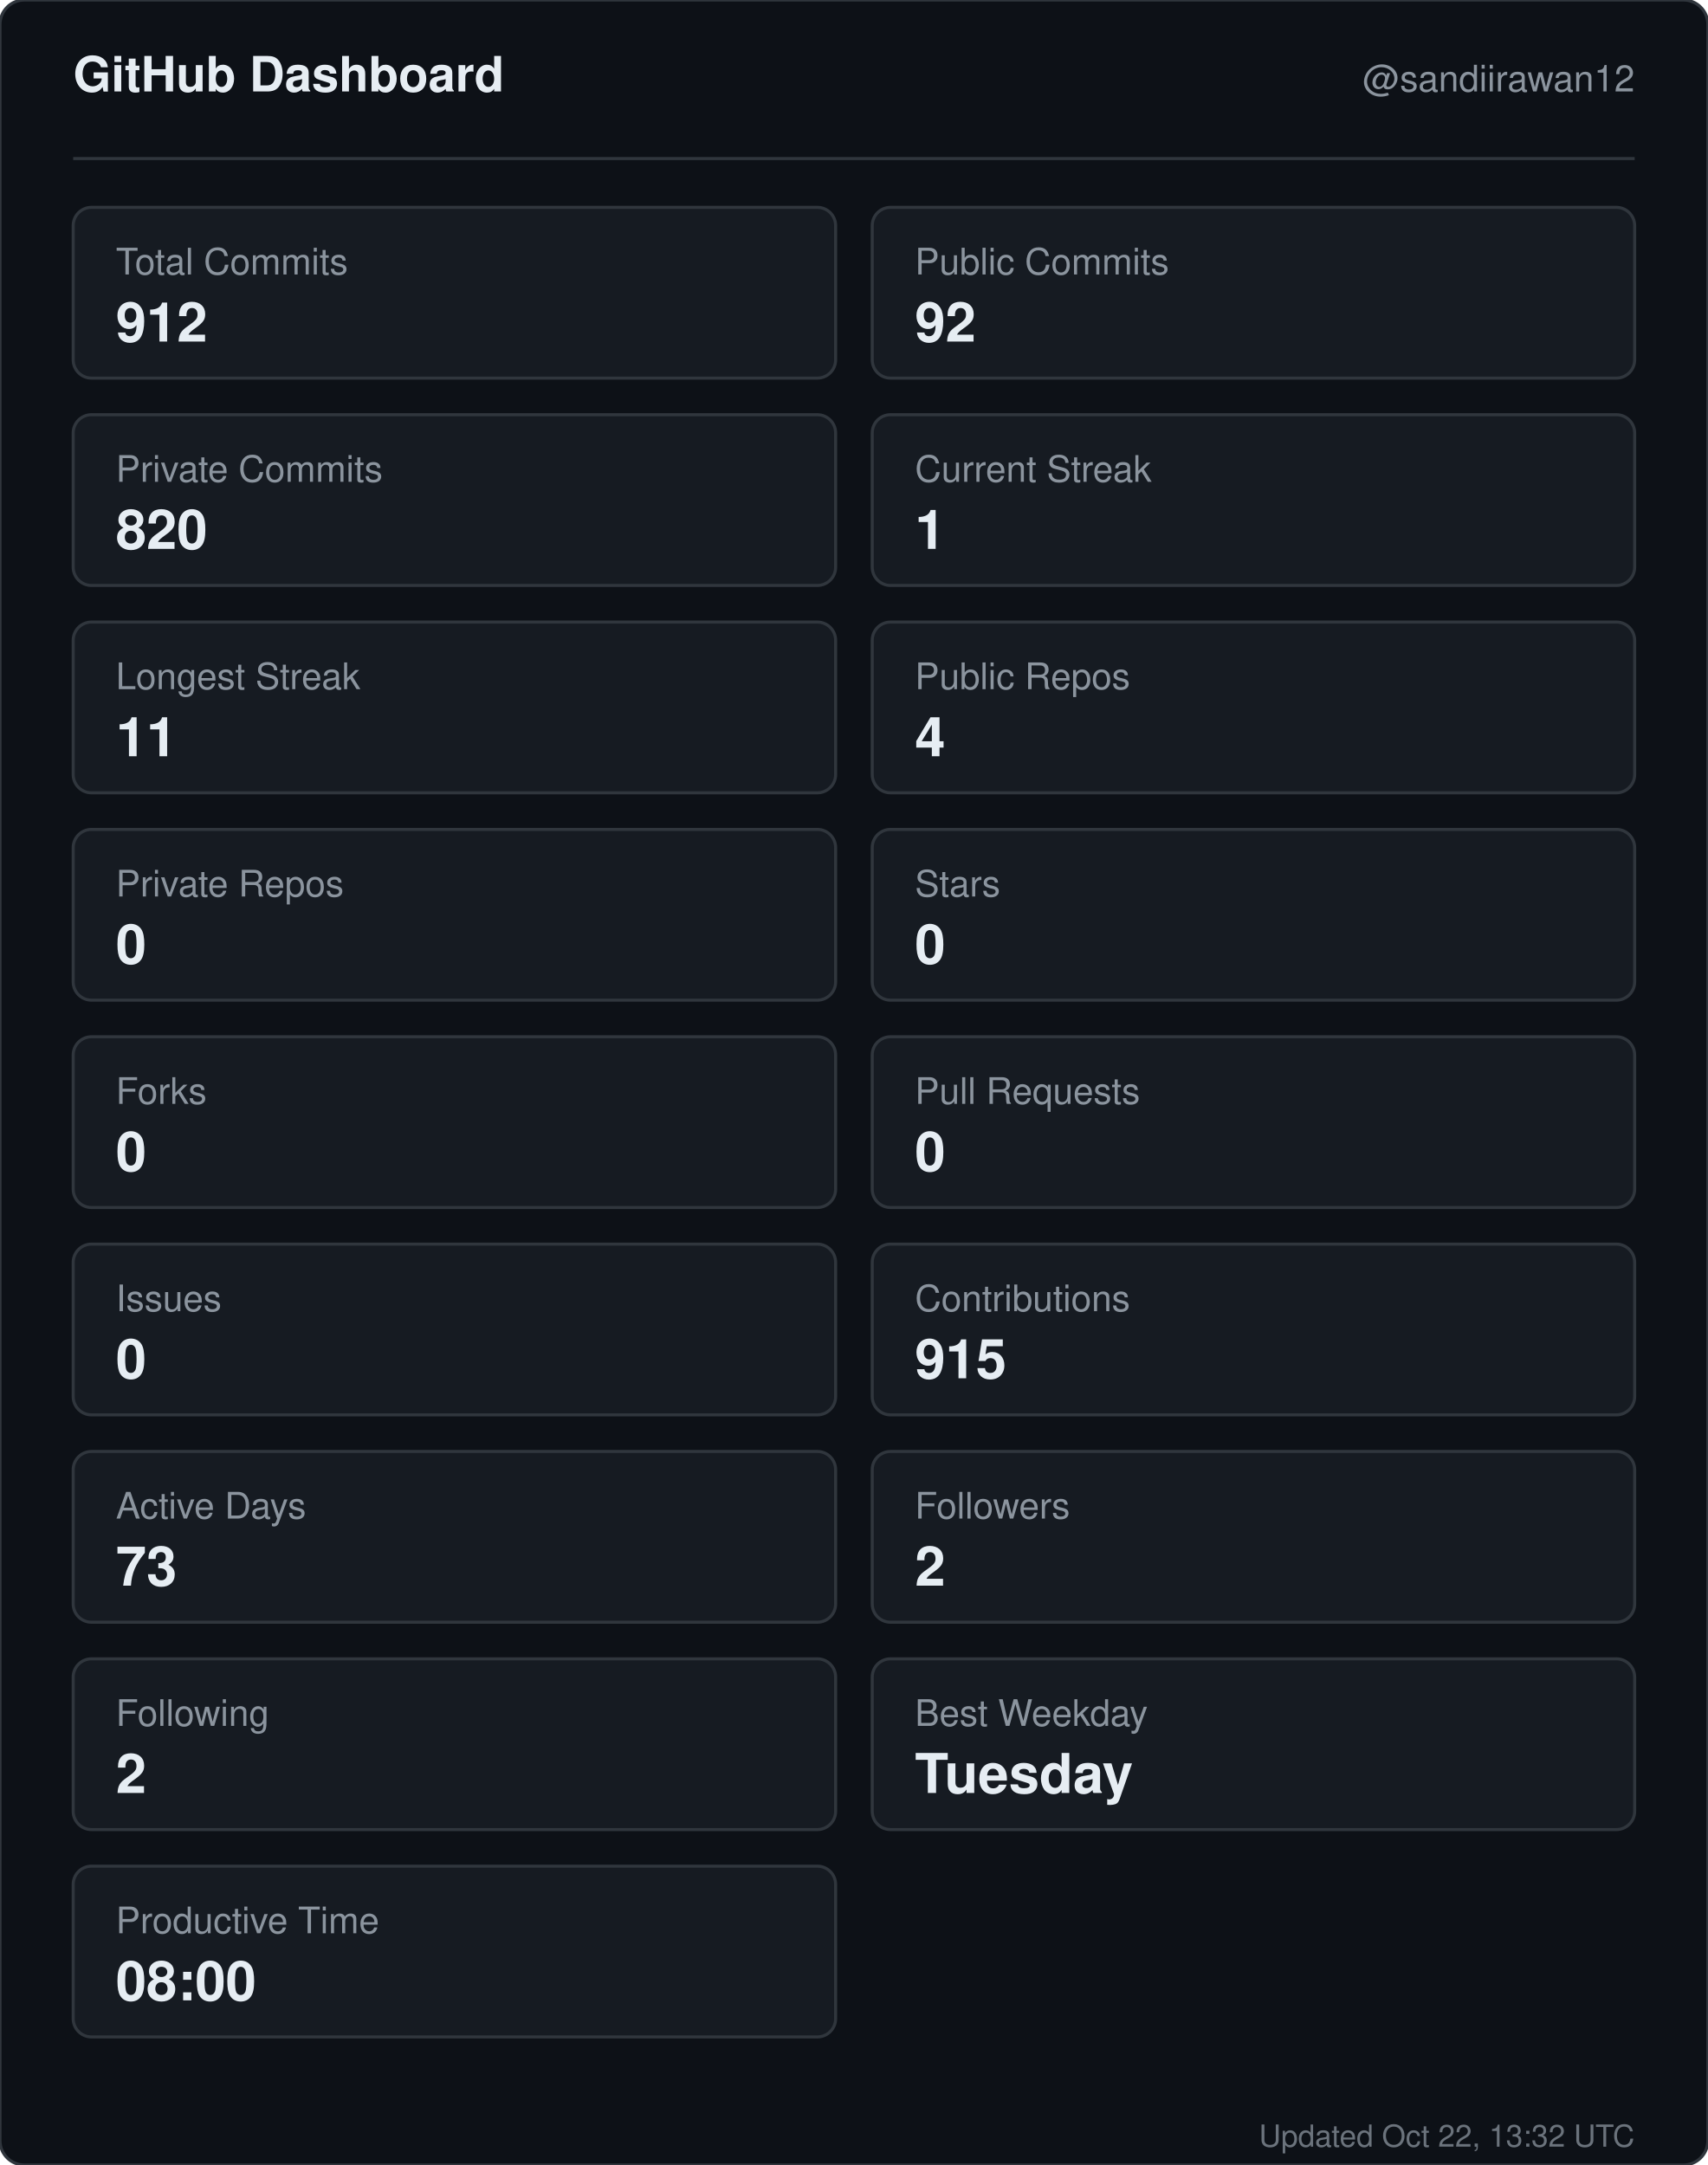
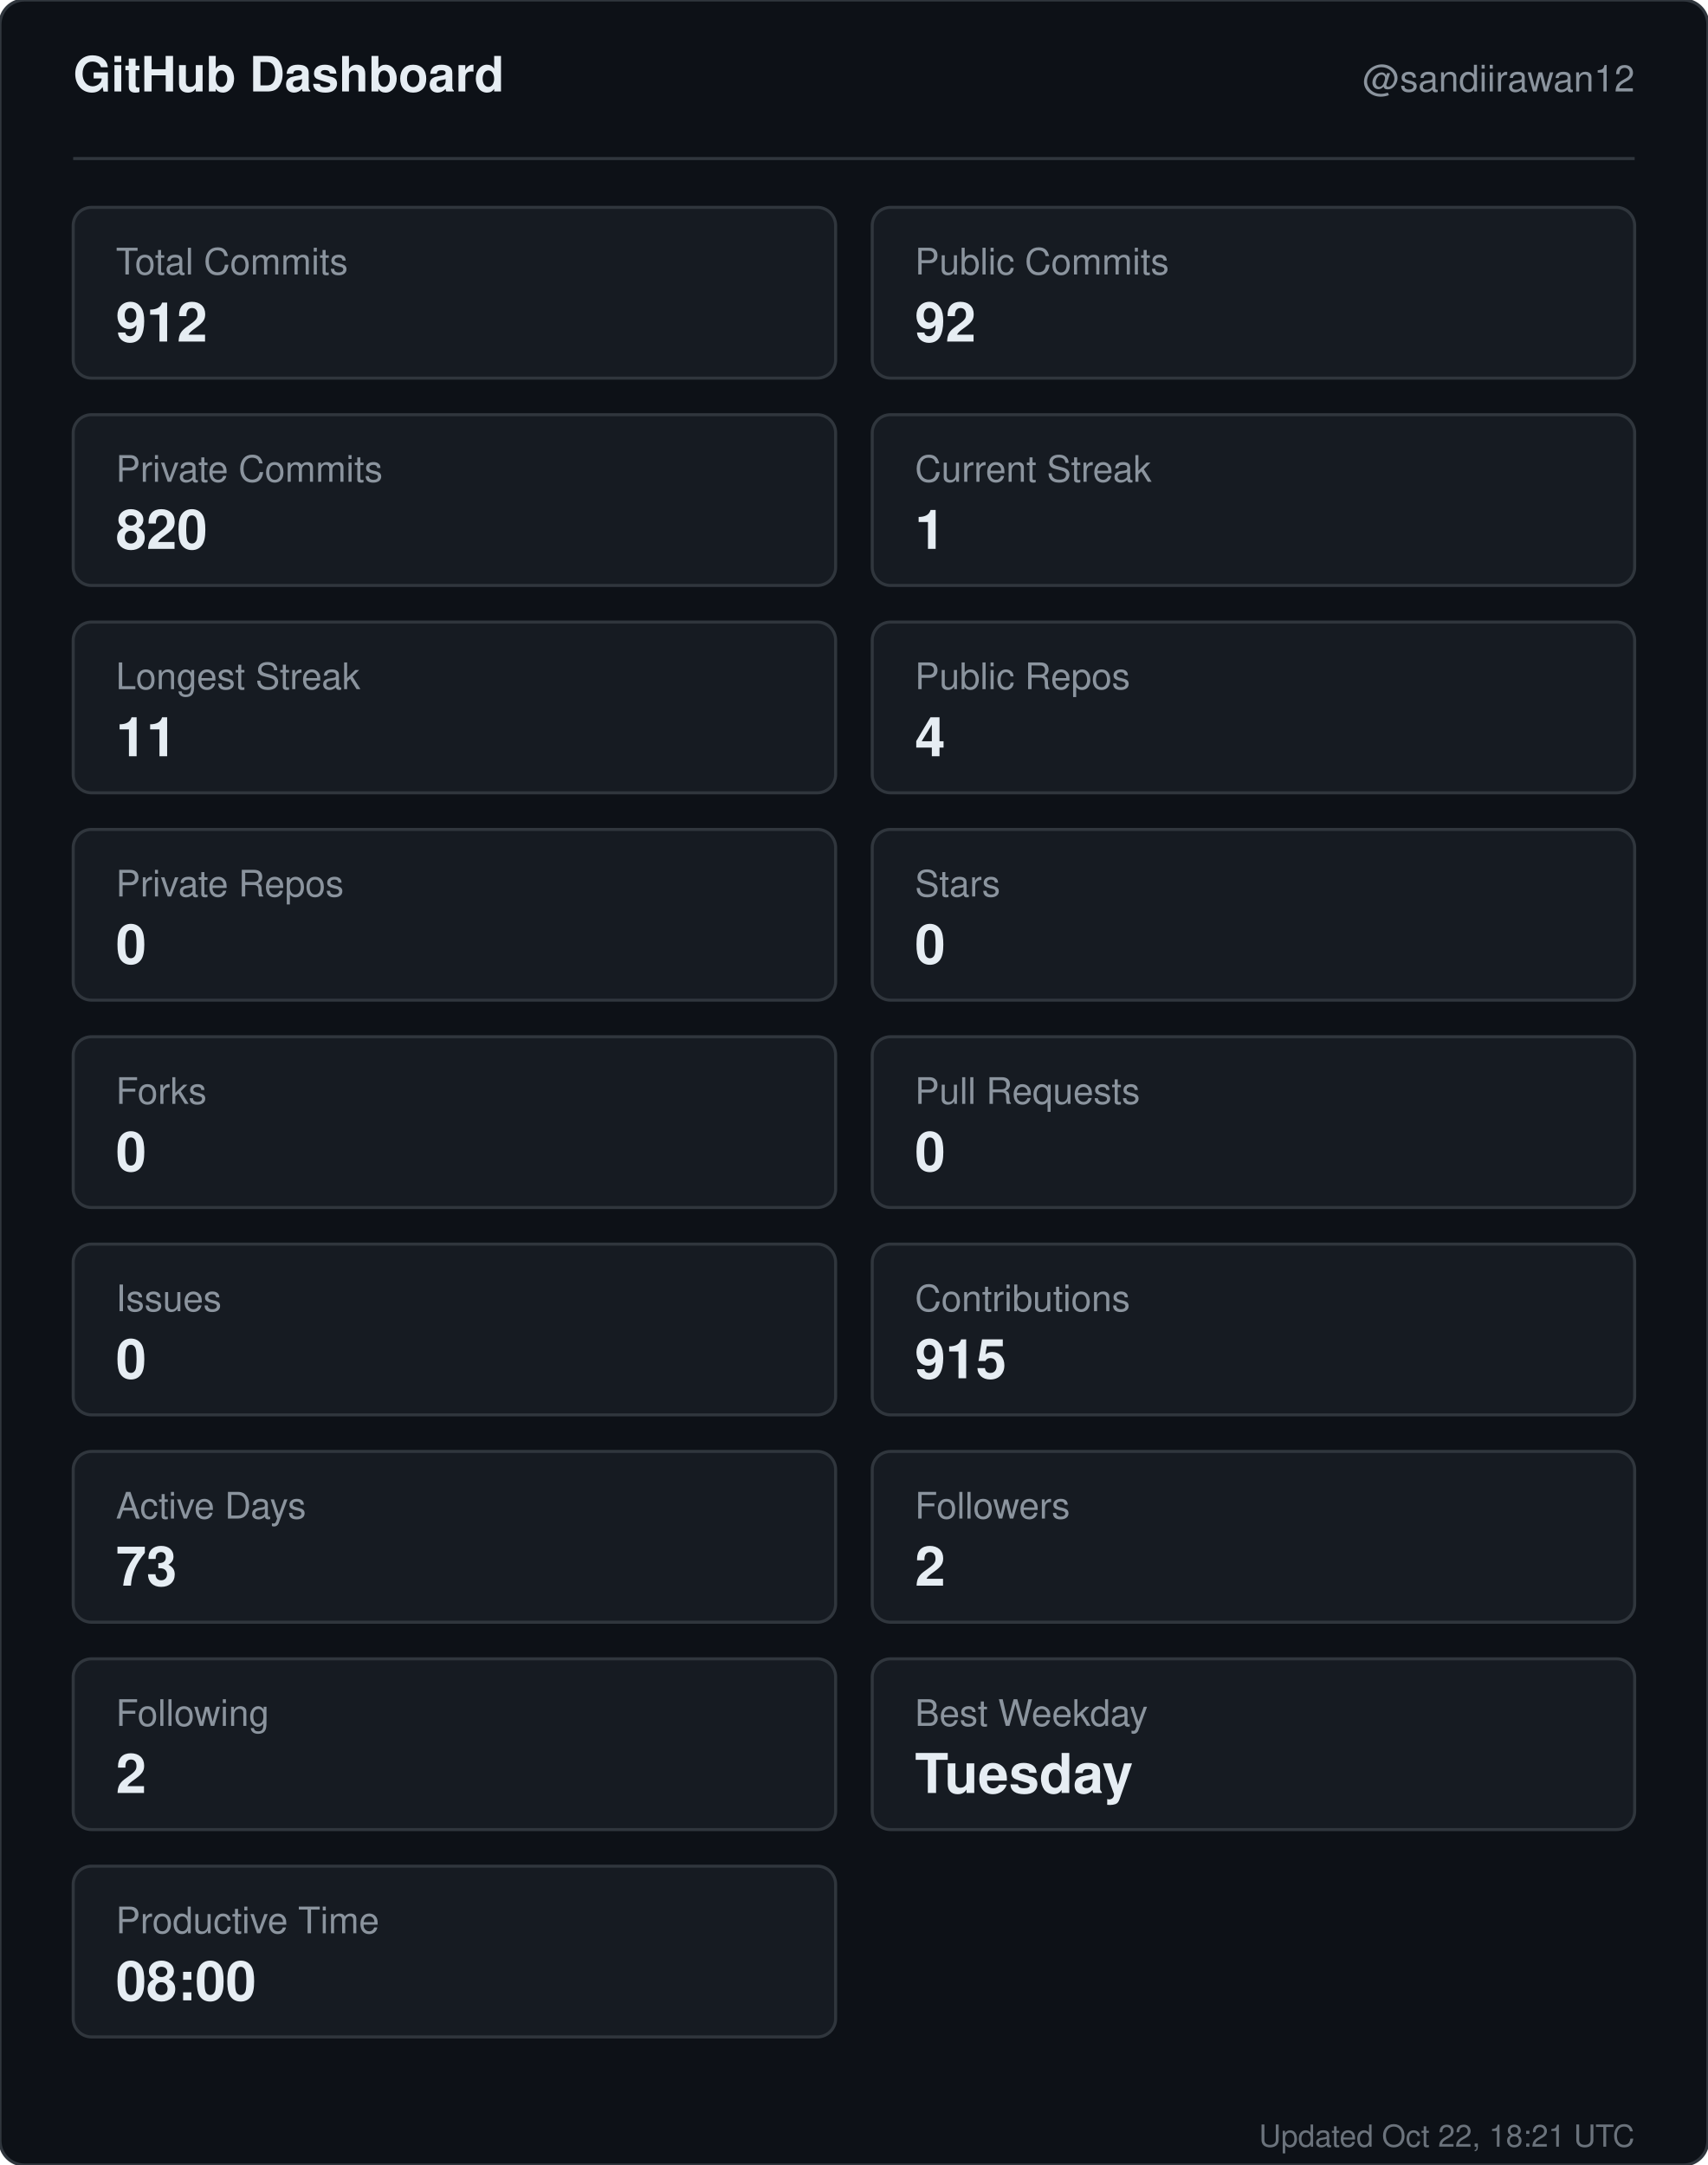
<svg xmlns="http://www.w3.org/2000/svg" width="560" height="710" viewBox="0 0 560 710" role="img" aria-label="GitHub dashboard for sandiirawan12">
  <rect width="560" height="710" rx="8" fill="#0d1117" stroke="#30363d" />
  <g font-family="-apple-system, BlinkMacSystemFont, Segoe UI, Helvetica, Arial, sans-serif">
    <text x="24" y="30" fill="#e6edf3" font-size="16" font-weight="700">GitHub Dashboard</text>
    <text x="536" y="30" fill="#8b949e" font-size="12" text-anchor="end">@sandiirawan12</text>
    <line x1="24" y1="52" x2="536" y2="52" stroke="#30363d" />
    <rect x="24" y="68" width="250" height="56" rx="6" fill="#161b22" stroke="#30363d" />
    <text x="38" y="90" fill="#8b949e" font-size="12">Total Commits</text>
    <text x="38" y="112" fill="#e6edf3" font-size="18" font-weight="700">912</text>
    <rect x="286" y="68" width="250" height="56" rx="6" fill="#161b22" stroke="#30363d" />
    <text x="300" y="90" fill="#8b949e" font-size="12">Public Commits</text>
    <text x="300" y="112" fill="#e6edf3" font-size="18" font-weight="700">92</text>
    <rect x="24" y="136" width="250" height="56" rx="6" fill="#161b22" stroke="#30363d" />
    <text x="38" y="158" fill="#8b949e" font-size="12">Private Commits</text>
    <text x="38" y="180" fill="#e6edf3" font-size="18" font-weight="700">820</text>
    <rect x="286" y="136" width="250" height="56" rx="6" fill="#161b22" stroke="#30363d" />
    <text x="300" y="158" fill="#8b949e" font-size="12">Current Streak</text>
    <text x="300" y="180" fill="#e6edf3" font-size="18" font-weight="700">1</text>
    <rect x="24" y="204" width="250" height="56" rx="6" fill="#161b22" stroke="#30363d" />
    <text x="38" y="226" fill="#8b949e" font-size="12">Longest Streak</text>
    <text x="38" y="248" fill="#e6edf3" font-size="18" font-weight="700">11</text>
    <rect x="286" y="204" width="250" height="56" rx="6" fill="#161b22" stroke="#30363d" />
    <text x="300" y="226" fill="#8b949e" font-size="12">Public Repos</text>
    <text x="300" y="248" fill="#e6edf3" font-size="18" font-weight="700">4</text>
    <rect x="24" y="272" width="250" height="56" rx="6" fill="#161b22" stroke="#30363d" />
    <text x="38" y="294" fill="#8b949e" font-size="12">Private Repos</text>
    <text x="38" y="316" fill="#e6edf3" font-size="18" font-weight="700">0</text>
    <rect x="286" y="272" width="250" height="56" rx="6" fill="#161b22" stroke="#30363d" />
    <text x="300" y="294" fill="#8b949e" font-size="12">Stars</text>
    <text x="300" y="316" fill="#e6edf3" font-size="18" font-weight="700">0</text>
    <rect x="24" y="340" width="250" height="56" rx="6" fill="#161b22" stroke="#30363d" />
    <text x="38" y="362" fill="#8b949e" font-size="12">Forks</text>
    <text x="38" y="384" fill="#e6edf3" font-size="18" font-weight="700">0</text>
    <rect x="286" y="340" width="250" height="56" rx="6" fill="#161b22" stroke="#30363d" />
    <text x="300" y="362" fill="#8b949e" font-size="12">Pull Requests</text>
    <text x="300" y="384" fill="#e6edf3" font-size="18" font-weight="700">0</text>
    <rect x="24" y="408" width="250" height="56" rx="6" fill="#161b22" stroke="#30363d" />
    <text x="38" y="430" fill="#8b949e" font-size="12">Issues</text>
    <text x="38" y="452" fill="#e6edf3" font-size="18" font-weight="700">0</text>
    <rect x="286" y="408" width="250" height="56" rx="6" fill="#161b22" stroke="#30363d" />
    <text x="300" y="430" fill="#8b949e" font-size="12">Contributions</text>
    <text x="300" y="452" fill="#e6edf3" font-size="18" font-weight="700">915</text>
    <rect x="24" y="476" width="250" height="56" rx="6" fill="#161b22" stroke="#30363d" />
    <text x="38" y="498" fill="#8b949e" font-size="12">Active Days</text>
    <text x="38" y="520" fill="#e6edf3" font-size="18" font-weight="700">73</text>
    <rect x="286" y="476" width="250" height="56" rx="6" fill="#161b22" stroke="#30363d" />
    <text x="300" y="498" fill="#8b949e" font-size="12">Followers</text>
    <text x="300" y="520" fill="#e6edf3" font-size="18" font-weight="700">2</text>
    <rect x="24" y="544" width="250" height="56" rx="6" fill="#161b22" stroke="#30363d" />
    <text x="38" y="566" fill="#8b949e" font-size="12">Following</text>
    <text x="38" y="588" fill="#e6edf3" font-size="18" font-weight="700">2</text>
    <rect x="286" y="544" width="250" height="56" rx="6" fill="#161b22" stroke="#30363d" />
    <text x="300" y="566" fill="#8b949e" font-size="12">Best Weekday</text>
    <text x="300" y="588" fill="#e6edf3" font-size="18" font-weight="700">Tuesday</text>
    <rect x="24" y="612" width="250" height="56" rx="6" fill="#161b22" stroke="#30363d" />
    <text x="38" y="634" fill="#8b949e" font-size="12">Productive Time</text>
    <text x="38" y="656" fill="#e6edf3" font-size="18" font-weight="700">08:00</text>
-     <text x="536" y="704" fill="#8b949e" font-size="10" text-anchor="end" opacity="0.75">Updated Oct 22, 13:32 UTC</text>
+     <text x="536" y="704" fill="#8b949e" font-size="10" text-anchor="end" opacity="0.75">Updated Oct 22, 18:21 UTC</text>
  </g>
</svg>
